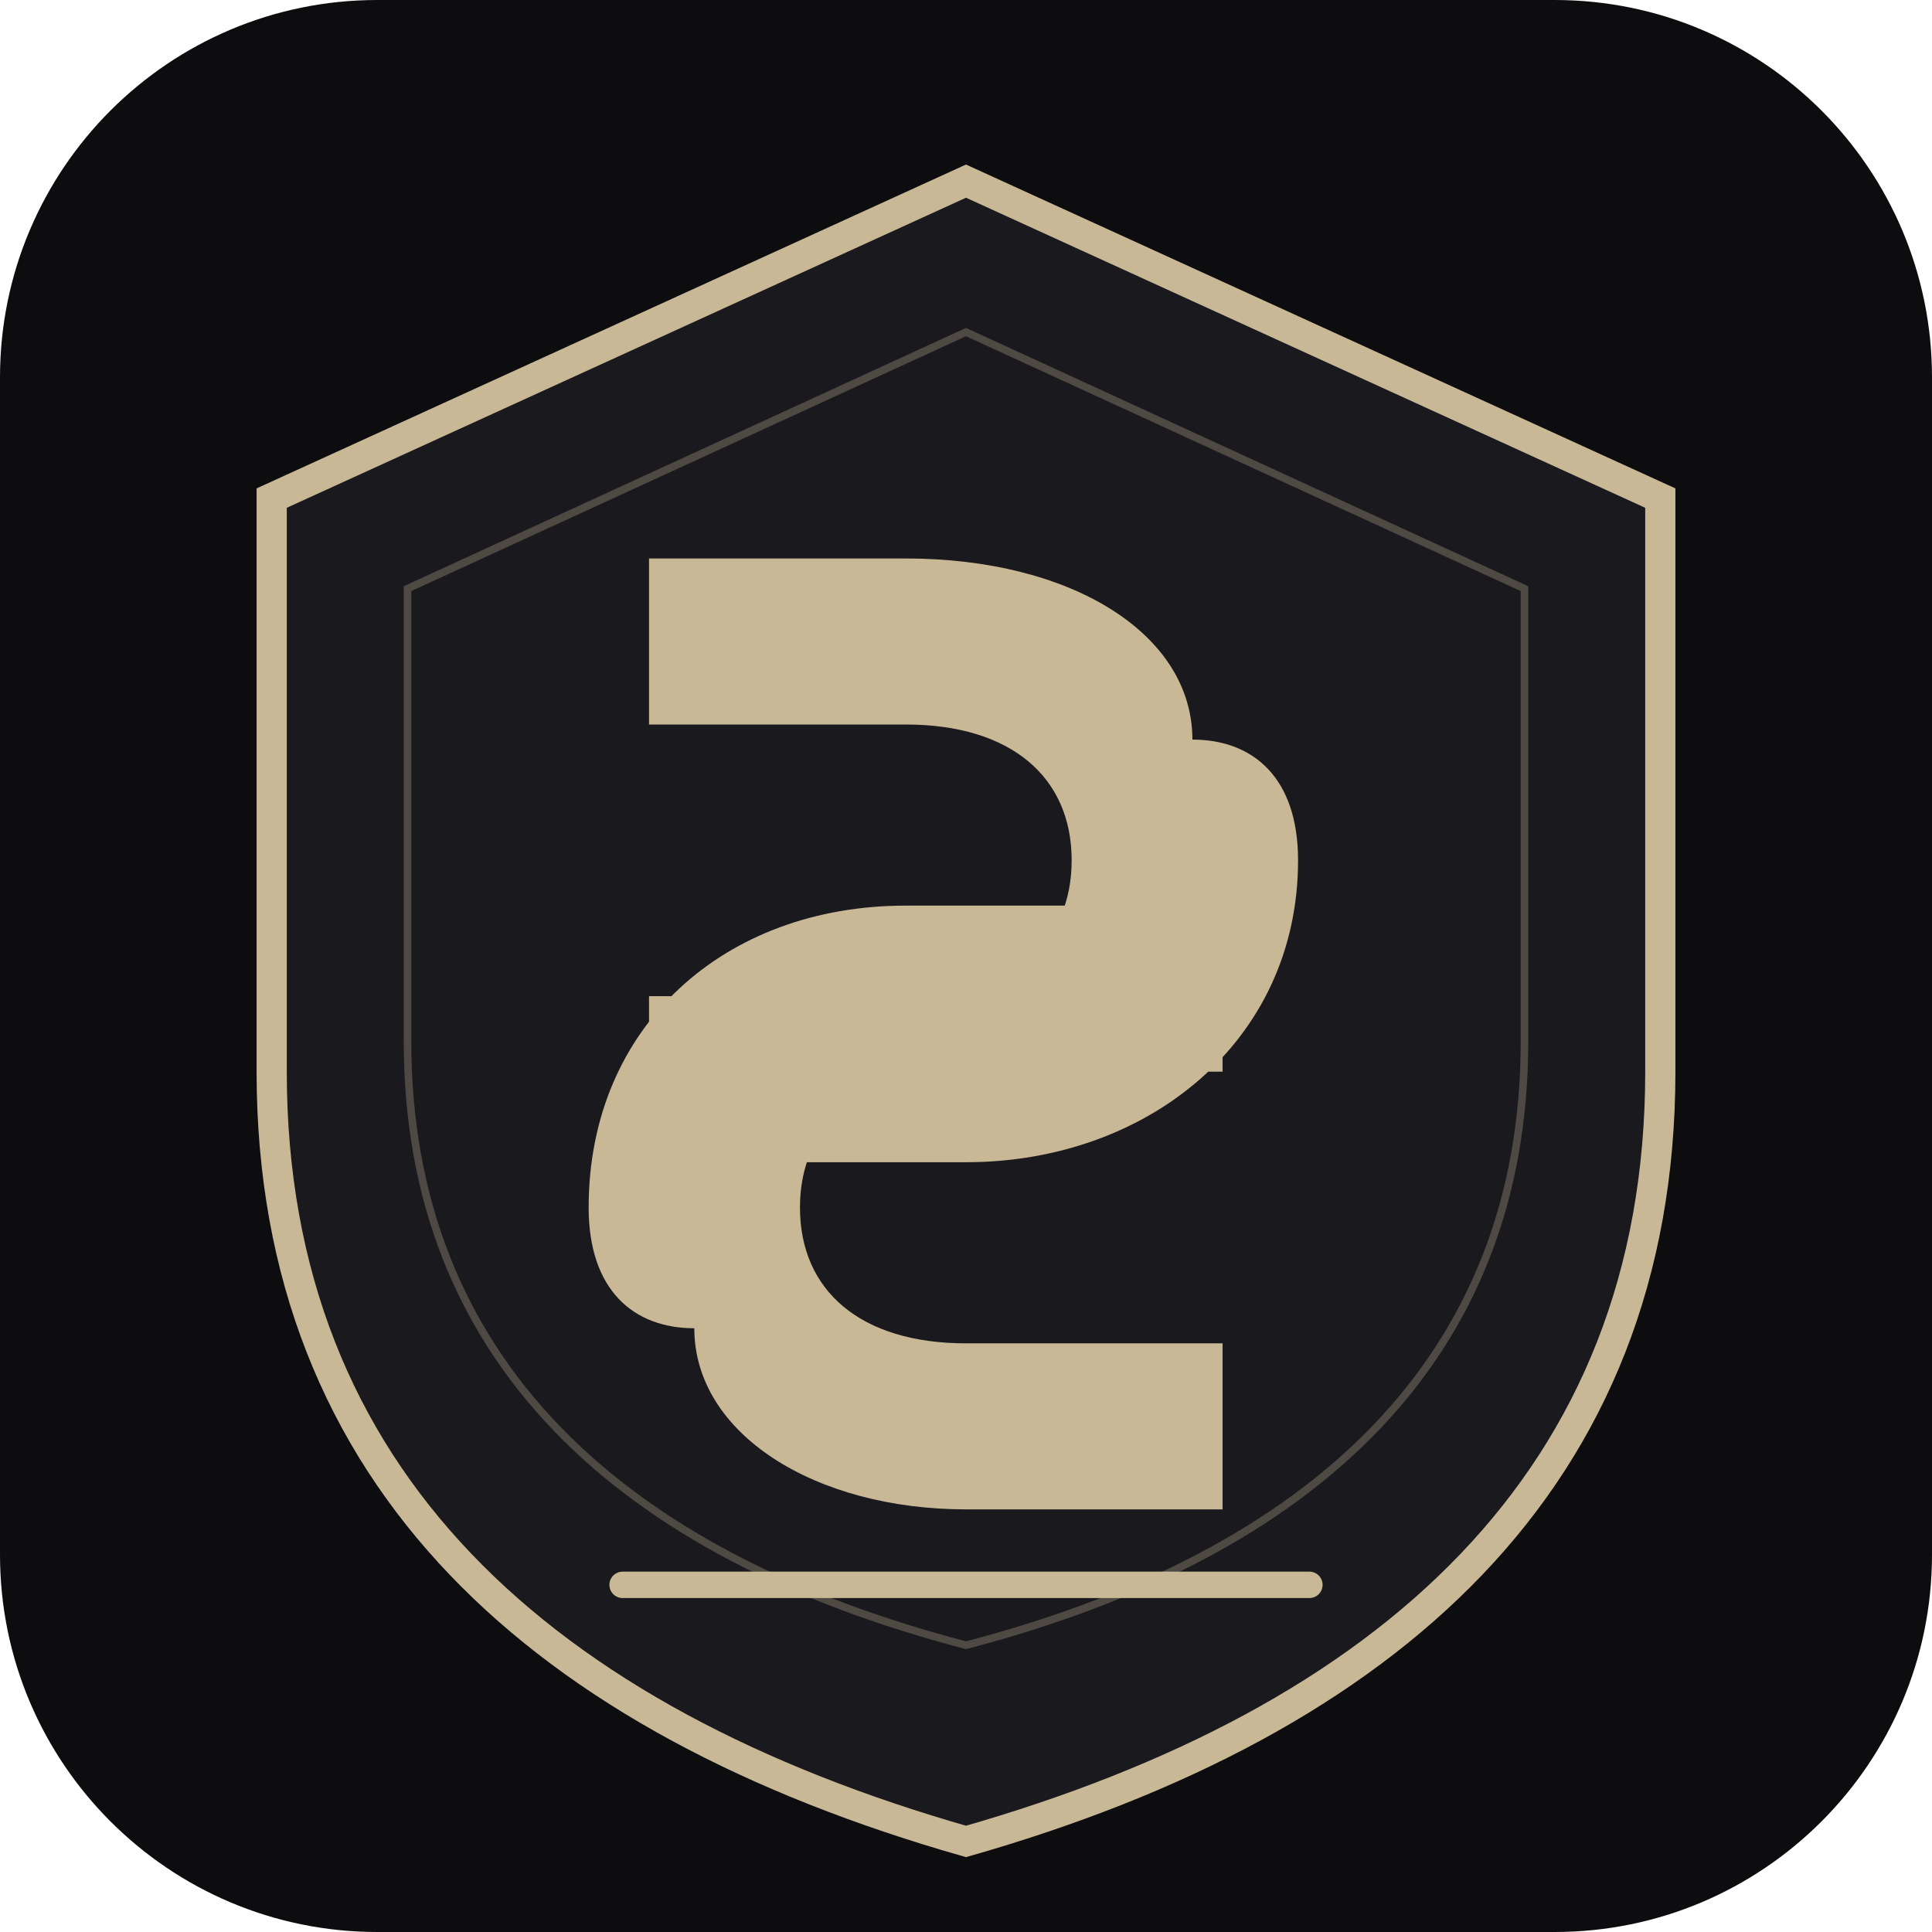
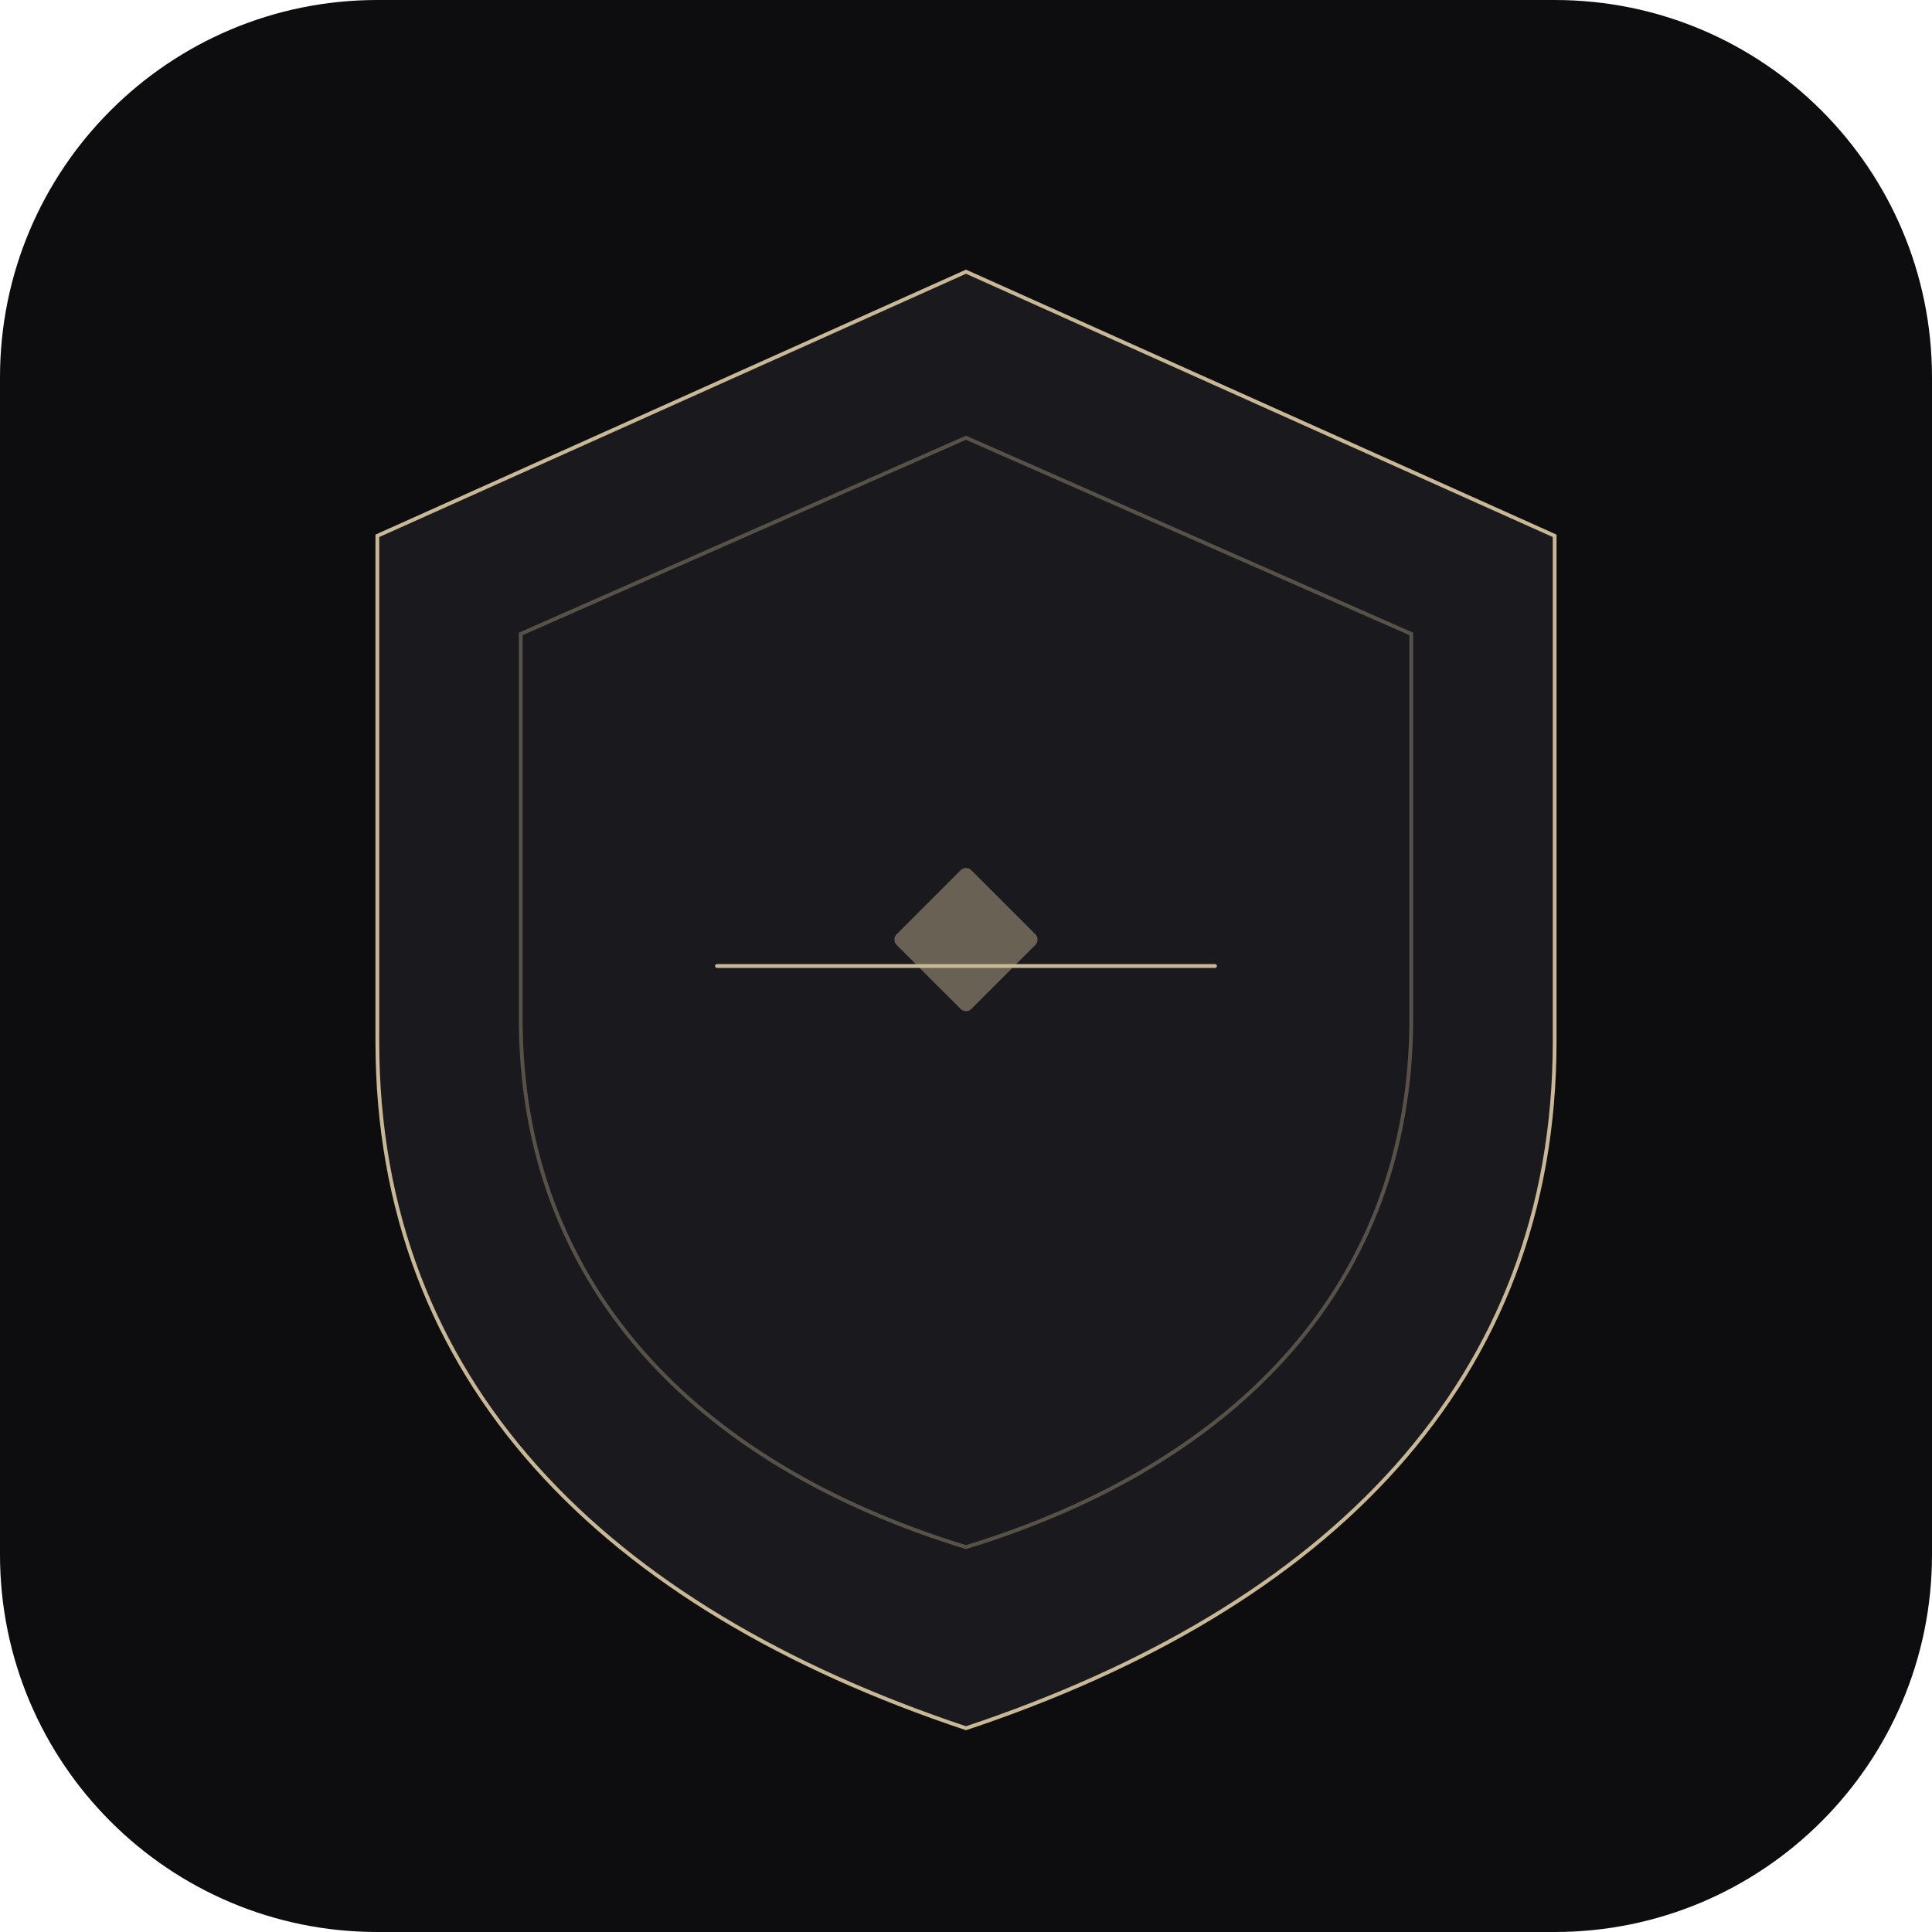
- <svg xmlns="http://www.w3.org/2000/svg" viewBox="0 0 512 512" width="512" height="512">
+ <svg xmlns="http://www.w3.org/2000/svg" viewBox="0 0 512 512" fill="none">
  <rect width="512" height="512" rx="100" fill="#0D0D0F" />
-   <path d="M256 48L72 132v152c0 108 72 172 184 204 112-32 184-96 184-204V132L256 48z" fill="#1A1A1E" stroke="#C9B896" stroke-width="8" />
-   <path d="M256 88L108 156v120c0 84 56 136 148 160 92-24 148-76 148-160V156L256 88z" fill="none" stroke="#C9B896" stroke-width="2" opacity="0.3" />
-   <g transform="translate(136, 148)" fill="#C9B896">
-     <path d="M180 48 C180 20, 148 0, 104 0 L36 0 L36 44 L104 44 C132 44, 148 58, 148 80 C148 102, 132 116, 104 116 L36 116 L36 160 L120 160 C168 160, 208 128, 208 80 C208 58, 196 48, 180 48" />
-     <path d="M48 204 C48 232, 80 252, 120 252 L188 252 L188 208 L120 208 C92 208, 76 194, 76 172 C76 150, 92 136, 120 136 L188 136 L188 92 L104 92 C56 92, 20 124, 20 172 C20 194, 32 204, 48 204" />
-   </g>
-   <line x1="165" y1="420" x2="347" y2="420" stroke="#C9B896" stroke-width="7" stroke-linecap="round" />
+   <path d="M256 72L100 142v134c0 90 60 150 156 182 96-32 156-92 156-182V142L256 72z" fill="#1A1A1E" stroke="#C9B896" strokeWidth="10" />
+   <path d="M256 116L138 168v102c0 70 46 118 118 140 72-22 118-70 118-140V168L256 116z" fill="none" stroke="#C9B896" strokeWidth="3" opacity="0.35" />
+   <line x1="190" y1="256" x2="322" y2="256" stroke="#C9B896" strokeWidth="9" stroke-linecap="round" />
+   <rect x="242" y="235" width="28" height="28" rx="2" transform="rotate(45 256 249)" fill="#C9B896" opacity="0.45" />
</svg>
